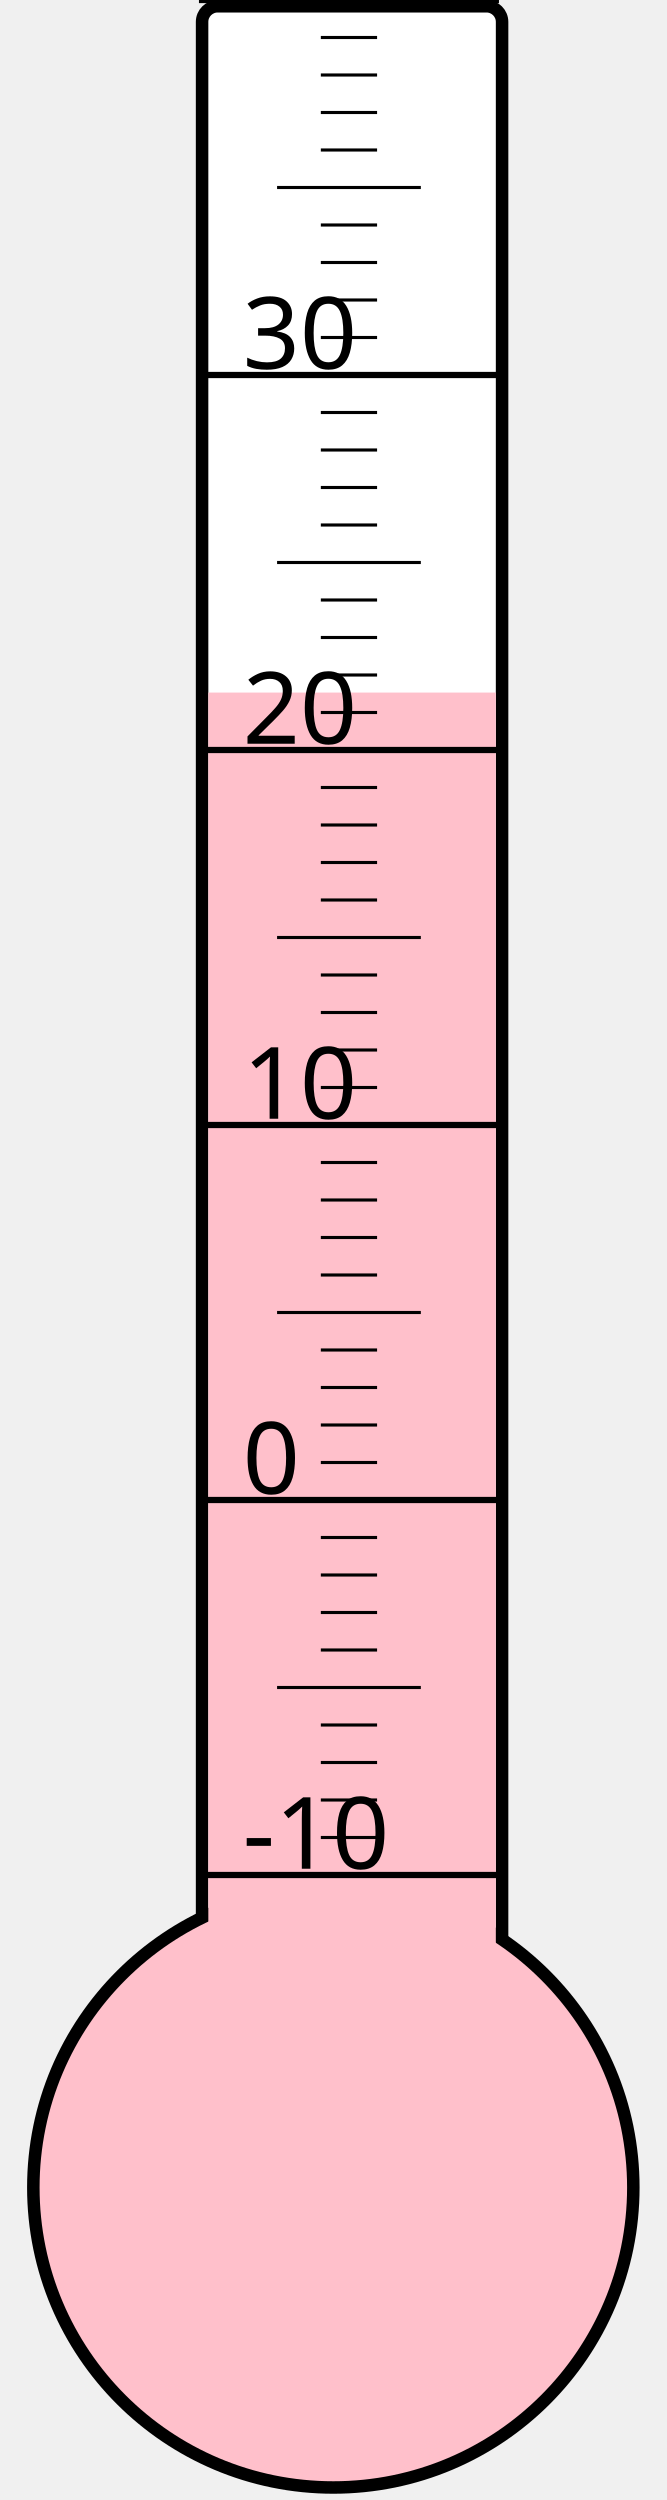
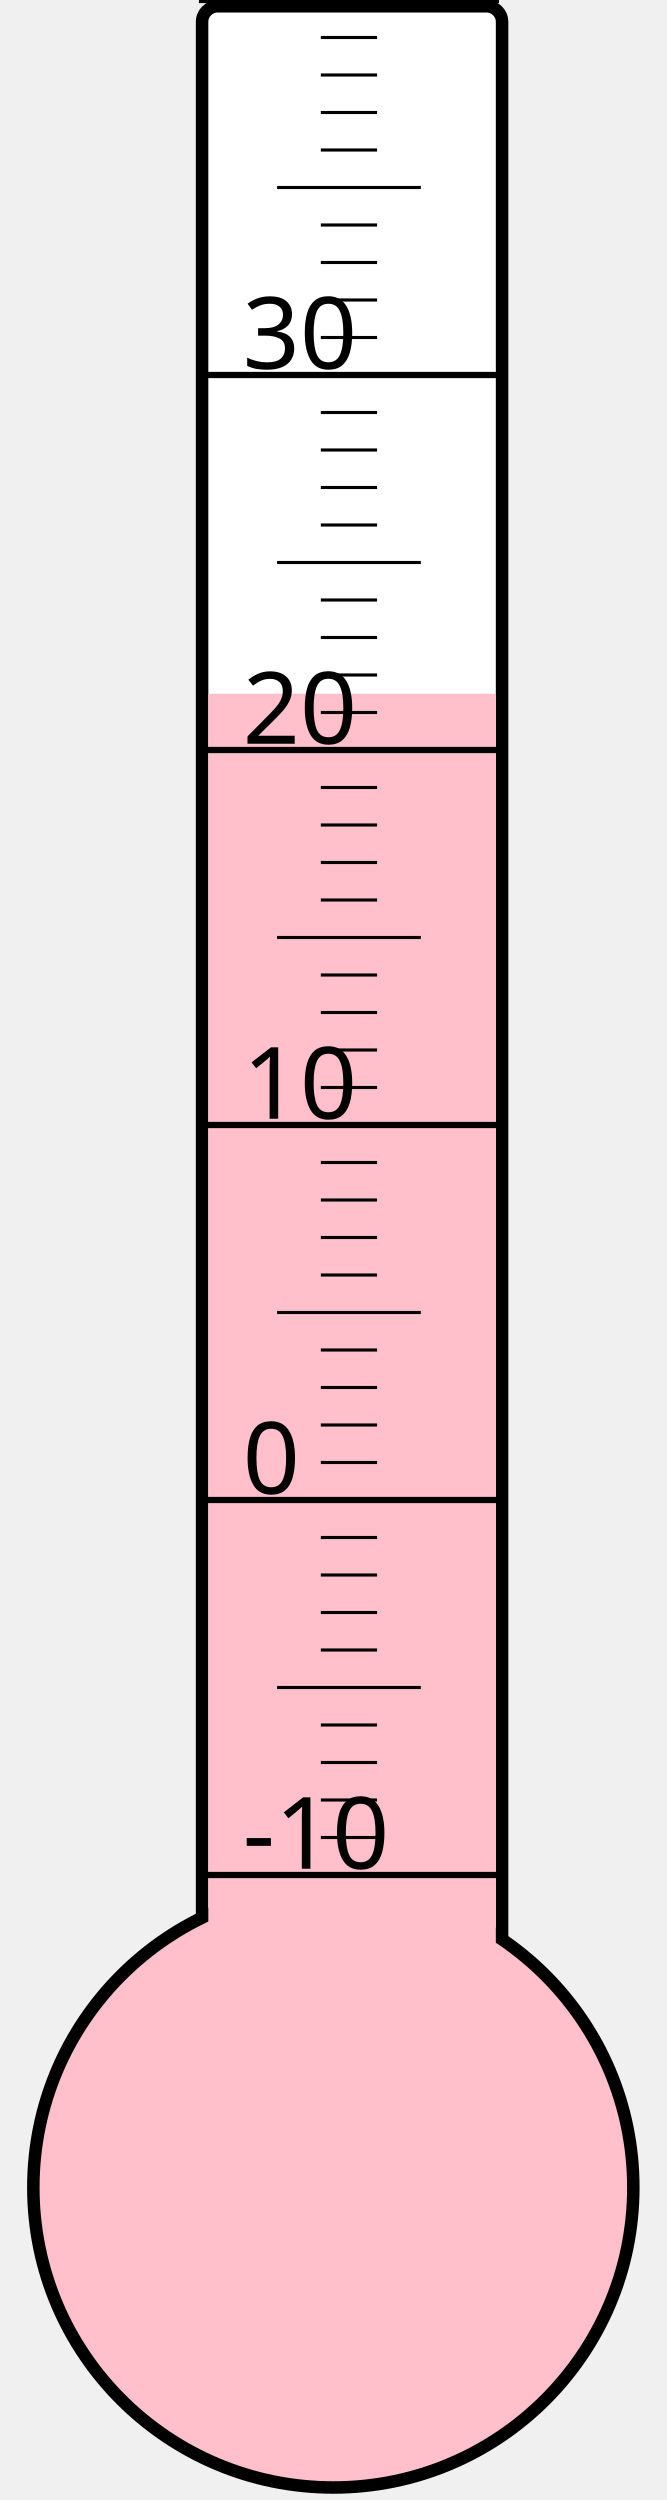
<svg xmlns="http://www.w3.org/2000/svg" width="40px" height="150px" viewBox="0 0 200 800">
  <rect width="200" height="800" x="0" y="0" style="fill: #ffffeb; fill-opacity: 0;" />
  <rect width="96" height="680" x="58" y="2" rx="5" ry="5" style="fill: white; fill-opacity: 1; stroke: black; stroke-width: 4;" />
  <circle cx="100" cy="700" r="96" style="fill: pink; stroke: black; stroke-width: 4;" />
-   <rect width="92" height="478.375" x="60" y="221.625" style="fill: pink; fill-opacity: 1; stroke-width: 0;" />
+   <rect width="92" height="478.0" x="60" y="222.0" style="fill: pink; fill-opacity: 1; stroke-width: 0;" />
  <text x="71" y="598" style="font-family: sans-serif; font-size: 24pt;">-10</text>
  <text x="71" y="478" style="font-family: sans-serif; font-size: 24pt;">0</text>
  <text x="71" y="358" style="font-family: sans-serif; font-size: 24pt;">10</text>
  <text x="71" y="238" style="font-family: sans-serif; font-size: 24pt;">20</text>
  <text x="71" y="118" style="font-family: sans-serif; font-size: 24pt;">30</text>
  <g style="stroke: black;">
    <line x1="57" y1="600" x2="153" y2="600" style="stroke-width: 2;" />
    <line x1="96" y1="588" x2="114" y2="588" style="stroke-width: 1;" />
    <line x1="96" y1="576" x2="114" y2="576" style="stroke-width: 1;" />
    <line x1="96" y1="564" x2="114" y2="564" style="stroke-width: 1;" />
    <line x1="96" y1="552" x2="114" y2="552" style="stroke-width: 1;" />
    <line x1="82" y1="540" x2="128" y2="540" style="stroke-width: 1;" />
    <line x1="96" y1="528" x2="114" y2="528" style="stroke-width: 1;" />
    <line x1="96" y1="516" x2="114" y2="516" style="stroke-width: 1;" />
    <line x1="96" y1="504" x2="114" y2="504" style="stroke-width: 1;" />
    <line x1="96" y1="492" x2="114" y2="492" style="stroke-width: 1;" />
    <line x1="57" y1="480" x2="153" y2="480" style="stroke-width: 2;" />
    <line x1="96" y1="468" x2="114" y2="468" style="stroke-width: 1;" />
    <line x1="96" y1="456" x2="114" y2="456" style="stroke-width: 1;" />
    <line x1="96" y1="444" x2="114" y2="444" style="stroke-width: 1;" />
    <line x1="96" y1="432" x2="114" y2="432" style="stroke-width: 1;" />
    <line x1="82" y1="420" x2="128" y2="420" style="stroke-width: 1;" />
    <line x1="96" y1="408" x2="114" y2="408" style="stroke-width: 1;" />
    <line x1="96" y1="396" x2="114" y2="396" style="stroke-width: 1;" />
    <line x1="96" y1="384" x2="114" y2="384" style="stroke-width: 1;" />
    <line x1="96" y1="372" x2="114" y2="372" style="stroke-width: 1;" />
    <line x1="57" y1="360" x2="153" y2="360" style="stroke-width: 2;" />
    <line x1="96" y1="348" x2="114" y2="348" style="stroke-width: 1;" />
    <line x1="96" y1="336" x2="114" y2="336" style="stroke-width: 1;" />
    <line x1="96" y1="324" x2="114" y2="324" style="stroke-width: 1;" />
    <line x1="96" y1="312" x2="114" y2="312" style="stroke-width: 1;" />
    <line x1="82" y1="300" x2="128" y2="300" style="stroke-width: 1;" />
    <line x1="96" y1="288" x2="114" y2="288" style="stroke-width: 1;" />
    <line x1="96" y1="276" x2="114" y2="276" style="stroke-width: 1;" />
    <line x1="96" y1="264" x2="114" y2="264" style="stroke-width: 1;" />
    <line x1="96" y1="252" x2="114" y2="252" style="stroke-width: 1;" />
    <line x1="57" y1="240" x2="153" y2="240" style="stroke-width: 2;" />
    <line x1="96" y1="228" x2="114" y2="228" style="stroke-width: 1;" />
    <line x1="96" y1="216" x2="114" y2="216" style="stroke-width: 1;" />
    <line x1="96" y1="204" x2="114" y2="204" style="stroke-width: 1;" />
    <line x1="96" y1="192" x2="114" y2="192" style="stroke-width: 1;" />
    <line x1="82" y1="180" x2="128" y2="180" style="stroke-width: 1;" />
    <line x1="96" y1="168" x2="114" y2="168" style="stroke-width: 1;" />
    <line x1="96" y1="156" x2="114" y2="156" style="stroke-width: 1;" />
    <line x1="96" y1="144" x2="114" y2="144" style="stroke-width: 1;" />
    <line x1="96" y1="132" x2="114" y2="132" style="stroke-width: 1;" />
    <line x1="57" y1="120" x2="153" y2="120" style="stroke-width: 2;" />
    <line x1="96" y1="108" x2="114" y2="108" style="stroke-width: 1;" />
    <line x1="96" y1="96" x2="114" y2="96" style="stroke-width: 1;" />
    <line x1="96" y1="84" x2="114" y2="84" style="stroke-width: 1;" />
    <line x1="96" y1="72" x2="114" y2="72" style="stroke-width: 1;" />
    <line x1="82" y1="60" x2="128" y2="60" style="stroke-width: 1;" />
    <line x1="96" y1="48" x2="114" y2="48" style="stroke-width: 1;" />
    <line x1="96" y1="36" x2="114" y2="36" style="stroke-width: 1;" />
    <line x1="96" y1="24" x2="114" y2="24" style="stroke-width: 1;" />
    <line x1="96" y1="12" x2="114" y2="12" style="stroke-width: 1;" />
    <line x1="57" y1="0" x2="153" y2="0" style="stroke-width: 2;" />
  </g>
</svg>
